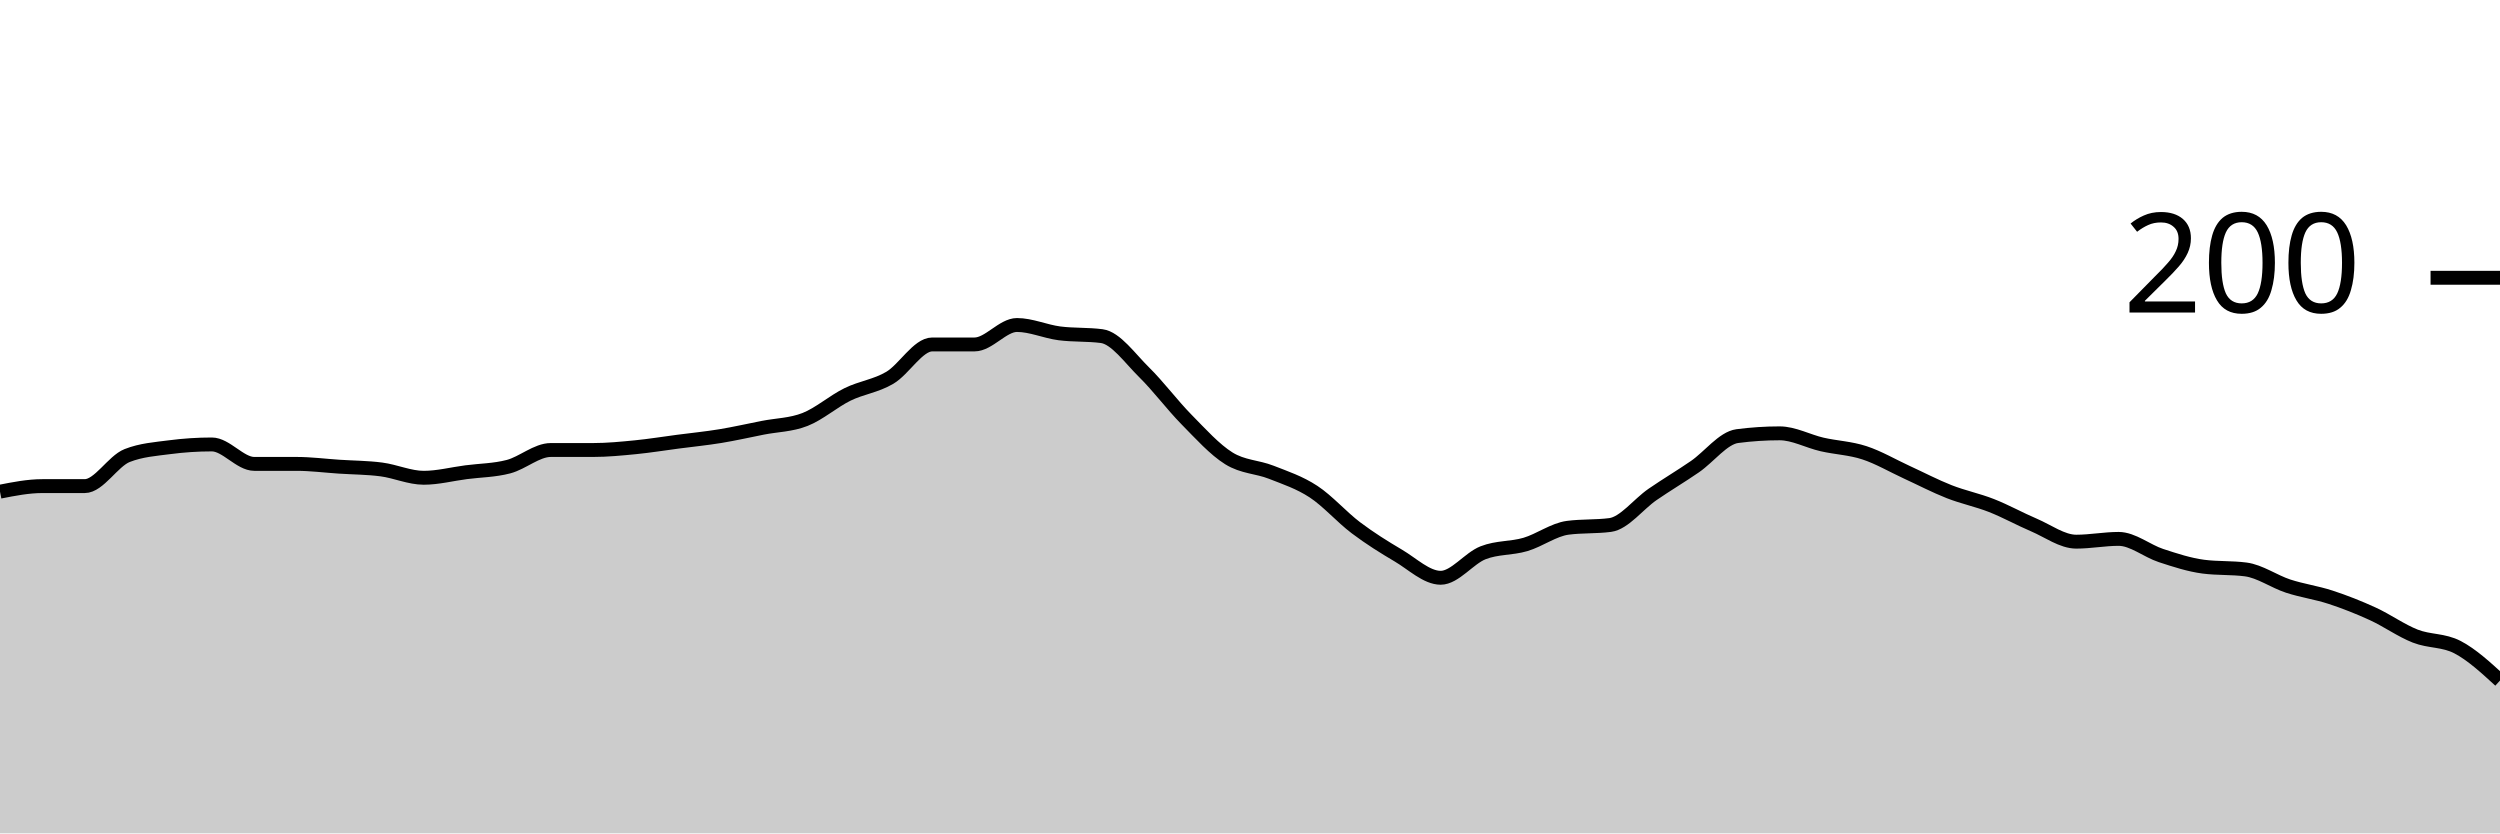
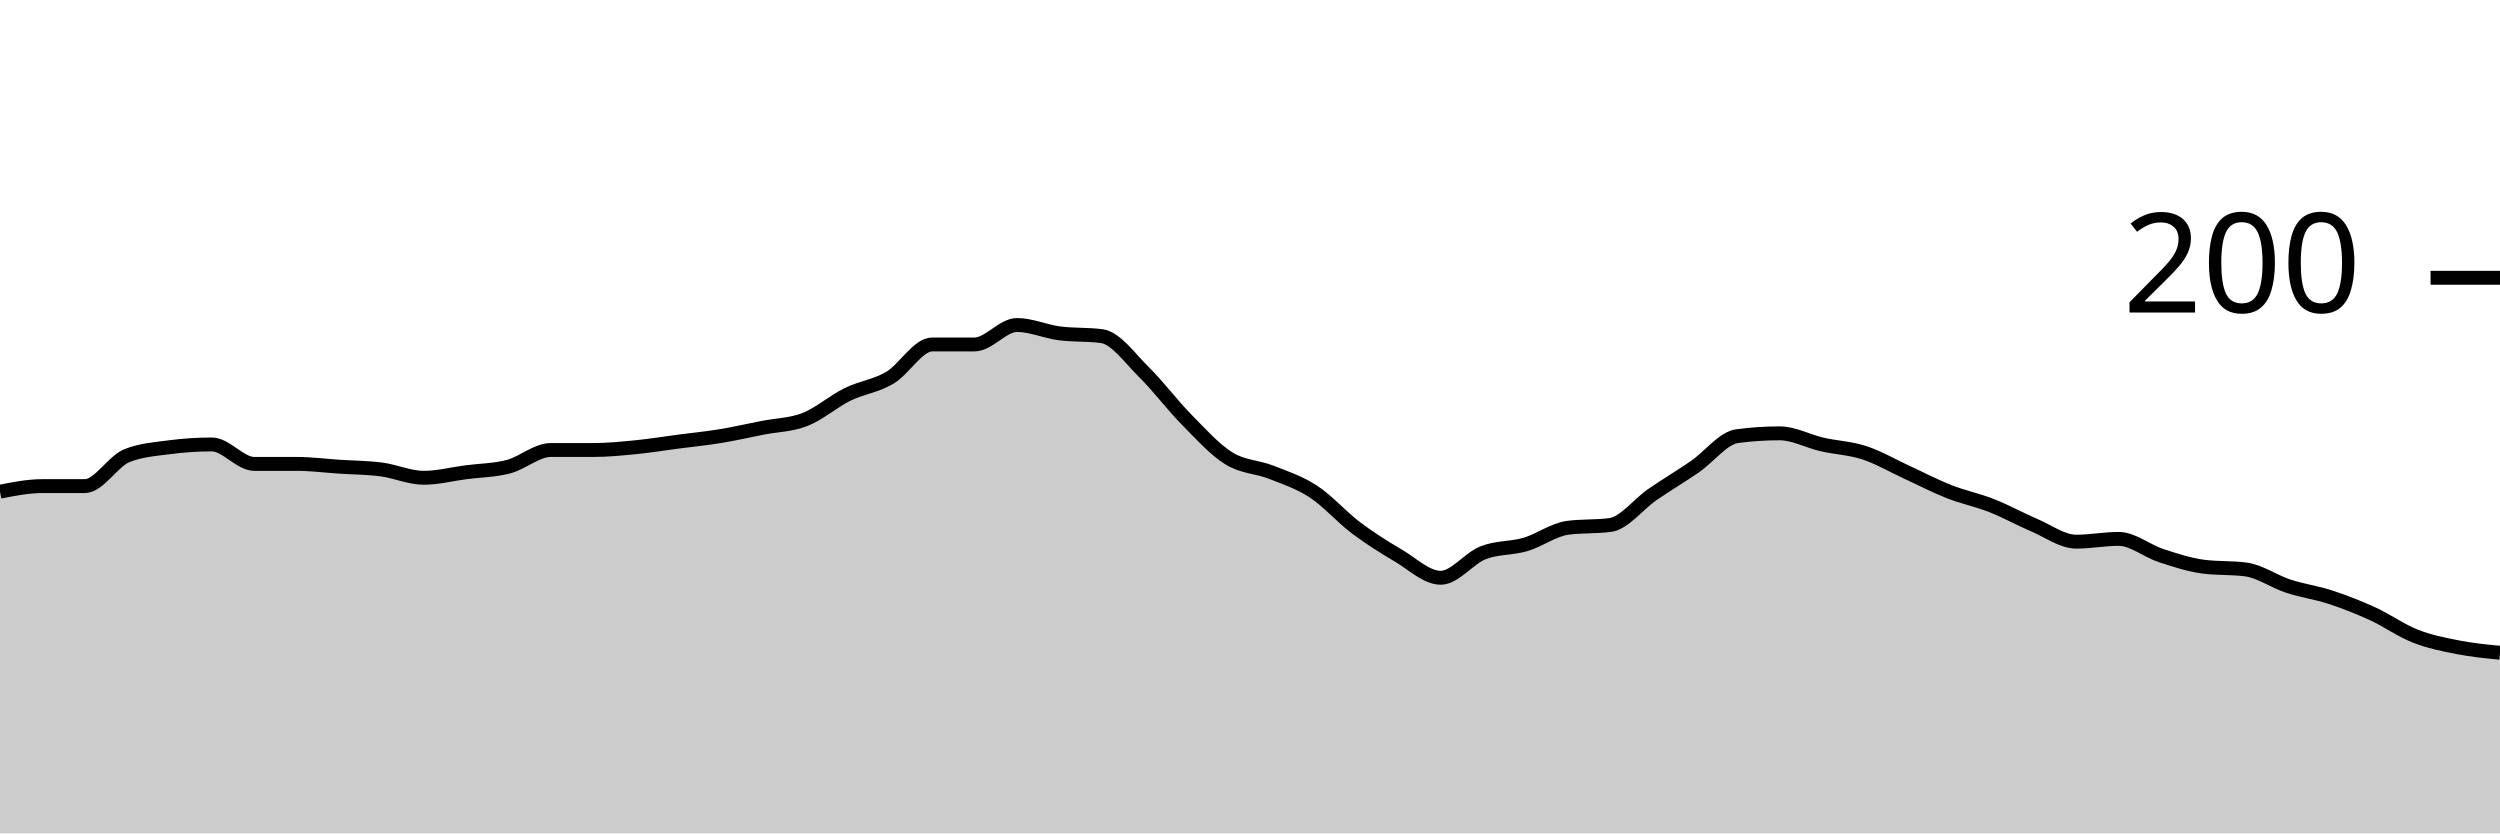
<svg xmlns="http://www.w3.org/2000/svg" viewBox="0 0 180 60">
  <g transform="translate(0,20)">
-     <path class="area" fill="rgba(0, 0, 0, 0.2)" d="M0,15.4C1.017,15.2,2.034,15,3.051,15C4.068,15,5.085,15,6.102,15C7.119,15,8.136,13.2,9.153,12.8C10.169,12.4,11.186,12.333,12.203,12.2C13.22,12.067,14.237,12,15.254,12C16.271,12,17.288,13.4,18.305,13.4C19.322,13.4,20.339,13.4,21.356,13.4C22.373,13.4,23.39,13.533,24.407,13.6C25.424,13.667,26.441,13.667,27.458,13.8C28.475,13.933,29.492,14.4,30.508,14.4C31.525,14.4,32.542,14.133,33.559,14C34.576,13.867,35.593,13.867,36.61,13.6C37.627,13.333,38.644,12.4,39.661,12.4C40.678,12.4,41.695,12.4,42.712,12.4C43.729,12.4,44.746,12.3,45.763,12.2C46.78,12.1,47.797,11.933,48.814,11.8C49.831,11.667,50.847,11.567,51.864,11.4C52.881,11.233,53.898,11,54.915,10.8C55.932,10.6,56.949,10.6,57.966,10.2C58.983,9.8,60,8.9,61.017,8.4C62.034,7.9,63.051,7.8,64.068,7.2C65.085,6.6,66.102,4.8,67.119,4.8C68.136,4.8,69.153,4.8,70.169,4.8C71.186,4.8,72.203,3.4,73.22,3.4C74.237,3.4,75.254,3.867,76.271,4C77.288,4.133,78.305,4.067,79.322,4.2C80.339,4.333,81.356,5.8,82.373,6.8C83.39,7.8,84.407,9.167,85.424,10.2C86.441,11.233,87.458,12.367,88.475,13C89.492,13.633,90.508,13.6,91.525,14C92.542,14.4,93.559,14.733,94.576,15.4C95.593,16.067,96.61,17.233,97.627,18C98.644,18.767,99.661,19.4,100.678,20C101.695,20.6,102.712,21.6,103.729,21.6C104.746,21.6,105.763,20.2,106.78,19.8C107.797,19.4,108.814,19.5,109.831,19.2C110.847,18.9,111.864,18.133,112.881,18C113.898,17.867,114.915,17.933,115.932,17.8C116.949,17.667,117.966,16.3,118.983,15.6C120,14.9,121.017,14.3,122.034,13.6C123.051,12.9,124.068,11.533,125.085,11.4C126.102,11.267,127.119,11.2,128.136,11.2C129.153,11.2,130.169,11.767,131.186,12C132.203,12.233,133.22,12.267,134.237,12.6C135.254,12.933,136.271,13.533,137.288,14C138.305,14.467,139.322,15,140.339,15.4C141.356,15.8,142.373,16,143.39,16.4C144.407,16.8,145.424,17.367,146.441,17.8C147.458,18.233,148.475,19,149.492,19C150.508,19,151.525,18.8,152.542,18.8C153.559,18.8,154.576,19.667,155.593,20C156.61,20.333,157.627,20.667,158.644,20.8C159.661,20.933,160.678,20.867,161.695,21C162.712,21.133,163.729,21.867,164.746,22.2C165.763,22.533,166.78,22.667,167.797,23C168.814,23.333,169.831,23.733,170.847,24.2C171.864,24.667,172.881,25.4,173.898,25.8C174.915,26.2,175.932,26.067,176.949,26.6C177.966,27.133,178.983,28.067,180,29L180,40C178.983,40,177.966,40,176.949,40C175.932,40,174.915,40,173.898,40C172.881,40,171.864,40,170.847,40C169.831,40,168.814,40,167.797,40C166.78,40,165.763,40,164.746,40C163.729,40,162.712,40,161.695,40C160.678,40,159.661,40,158.644,40C157.627,40,156.61,40,155.593,40C154.576,40,153.559,40,152.542,40C151.525,40,150.508,40,149.492,40C148.475,40,147.458,40,146.441,40C145.424,40,144.407,40,143.39,40C142.373,40,141.356,40,140.339,40C139.322,40,138.305,40,137.288,40C136.271,40,135.254,40,134.237,40C133.22,40,132.203,40,131.186,40C130.169,40,129.153,40,128.136,40C127.119,40,126.102,40,125.085,40C124.068,40,123.051,40,122.034,40C121.017,40,120,40,118.983,40C117.966,40,116.949,40,115.932,40C114.915,40,113.898,40,112.881,40C111.864,40,110.847,40,109.831,40C108.814,40,107.797,40,106.78,40C105.763,40,104.746,40,103.729,40C102.712,40,101.695,40,100.678,40C99.661,40,98.644,40,97.627,40C96.61,40,95.593,40,94.576,40C93.559,40,92.542,40,91.525,40C90.508,40,89.492,40,88.475,40C87.458,40,86.441,40,85.424,40C84.407,40,83.39,40,82.373,40C81.356,40,80.339,40,79.322,40C78.305,40,77.288,40,76.271,40C75.254,40,74.237,40,73.22,40C72.203,40,71.186,40,70.169,40C69.153,40,68.136,40,67.119,40C66.102,40,65.085,40,64.068,40C63.051,40,62.034,40,61.017,40C60,40,58.983,40,57.966,40C56.949,40,55.932,40,54.915,40C53.898,40,52.881,40,51.864,40C50.847,40,49.831,40,48.814,40C47.797,40,46.78,40,45.763,40C44.746,40,43.729,40,42.712,40C41.695,40,40.678,40,39.661,40C38.644,40,37.627,40,36.61,40C35.593,40,34.576,40,33.559,40C32.542,40,31.525,40,30.508,40C29.492,40,28.475,40,27.458,40C26.441,40,25.424,40,24.407,40C23.39,40,22.373,40,21.356,40C20.339,40,19.322,40,18.305,40C17.288,40,16.271,40,15.254,40C14.237,40,13.22,40,12.203,40C11.186,40,10.169,40,9.153,40C8.136,40,7.119,40,6.102,40C5.085,40,4.068,40,3.051,40C2.034,40,1.017,40,0,40Z" />
-     <path class="line" stroke="black" fill="none" d="M0,15.4C1.017,15.2,2.034,15,3.051,15C4.068,15,5.085,15,6.102,15C7.119,15,8.136,13.2,9.153,12.8C10.169,12.4,11.186,12.333,12.203,12.2C13.22,12.067,14.237,12,15.254,12C16.271,12,17.288,13.4,18.305,13.4C19.322,13.4,20.339,13.4,21.356,13.4C22.373,13.4,23.39,13.533,24.407,13.6C25.424,13.667,26.441,13.667,27.458,13.8C28.475,13.933,29.492,14.4,30.508,14.4C31.525,14.4,32.542,14.133,33.559,14C34.576,13.867,35.593,13.867,36.61,13.6C37.627,13.333,38.644,12.4,39.661,12.4C40.678,12.4,41.695,12.4,42.712,12.4C43.729,12.4,44.746,12.3,45.763,12.2C46.78,12.1,47.797,11.933,48.814,11.8C49.831,11.667,50.847,11.567,51.864,11.4C52.881,11.233,53.898,11,54.915,10.8C55.932,10.6,56.949,10.6,57.966,10.2C58.983,9.8,60,8.9,61.017,8.4C62.034,7.9,63.051,7.8,64.068,7.2C65.085,6.6,66.102,4.8,67.119,4.8C68.136,4.8,69.153,4.8,70.169,4.8C71.186,4.8,72.203,3.4,73.22,3.4C74.237,3.4,75.254,3.867,76.271,4C77.288,4.133,78.305,4.067,79.322,4.2C80.339,4.333,81.356,5.8,82.373,6.8C83.39,7.8,84.407,9.167,85.424,10.2C86.441,11.233,87.458,12.367,88.475,13C89.492,13.633,90.508,13.6,91.525,14C92.542,14.4,93.559,14.733,94.576,15.4C95.593,16.067,96.61,17.233,97.627,18C98.644,18.767,99.661,19.4,100.678,20C101.695,20.6,102.712,21.6,103.729,21.6C104.746,21.6,105.763,20.2,106.78,19.8C107.797,19.4,108.814,19.5,109.831,19.2C110.847,18.9,111.864,18.133,112.881,18C113.898,17.867,114.915,17.933,115.932,17.8C116.949,17.667,117.966,16.3,118.983,15.6C120,14.9,121.017,14.3,122.034,13.6C123.051,12.9,124.068,11.533,125.085,11.4C126.102,11.267,127.119,11.2,128.136,11.2C129.153,11.2,130.169,11.767,131.186,12C132.203,12.233,133.22,12.267,134.237,12.6C135.254,12.933,136.271,13.533,137.288,14C138.305,14.467,139.322,15,140.339,15.4C141.356,15.8,142.373,16,143.39,16.4C144.407,16.8,145.424,17.367,146.441,17.8C147.458,18.233,148.475,19,149.492,19C150.508,19,151.525,18.8,152.542,18.8C153.559,18.8,154.576,19.667,155.593,20C156.61,20.333,157.627,20.667,158.644,20.8C159.661,20.933,160.678,20.867,161.695,21C162.712,21.133,163.729,21.867,164.746,22.2C165.763,22.533,166.78,22.667,167.797,23C168.814,23.333,169.831,23.733,170.847,24.2C171.864,24.667,172.881,25.4,173.898,25.8C174.915,26.2,175.932,26.067,176.949,26.6C177.966,27.133,178.983,28.067,180,29" />
+     <path class="area" fill="rgba(0, 0, 0, 0.2)" d="M0,15.4C1.017,15.2,2.034,15,3.051,15C4.068,15,5.085,15,6.102,15C7.119,15,8.136,13.2,9.153,12.8C10.169,12.4,11.186,12.333,12.203,12.2C13.22,12.067,14.237,12,15.254,12C16.271,12,17.288,13.4,18.305,13.4C19.322,13.4,20.339,13.4,21.356,13.4C22.373,13.4,23.39,13.533,24.407,13.6C25.424,13.667,26.441,13.667,27.458,13.8C28.475,13.933,29.492,14.4,30.508,14.4C31.525,14.4,32.542,14.133,33.559,14C34.576,13.867,35.593,13.867,36.61,13.6C37.627,13.333,38.644,12.4,39.661,12.4C40.678,12.4,41.695,12.4,42.712,12.4C43.729,12.4,44.746,12.3,45.763,12.2C46.78,12.1,47.797,11.933,48.814,11.8C49.831,11.667,50.847,11.567,51.864,11.4C52.881,11.233,53.898,11,54.915,10.8C55.932,10.6,56.949,10.6,57.966,10.2C58.983,9.8,60,8.9,61.017,8.4C62.034,7.9,63.051,7.8,64.068,7.2C65.085,6.6,66.102,4.8,67.119,4.8C68.136,4.8,69.153,4.8,70.169,4.8C71.186,4.8,72.203,3.4,73.22,3.4C74.237,3.4,75.254,3.867,76.271,4C77.288,4.133,78.305,4.067,79.322,4.2C80.339,4.333,81.356,5.8,82.373,6.8C83.39,7.8,84.407,9.167,85.424,10.2C86.441,11.233,87.458,12.367,88.475,13C89.492,13.633,90.508,13.6,91.525,14C92.542,14.4,93.559,14.733,94.576,15.4C95.593,16.067,96.61,17.233,97.627,18C98.644,18.767,99.661,19.4,100.678,20C101.695,20.6,102.712,21.6,103.729,21.6C104.746,21.6,105.763,20.2,106.78,19.8C107.797,19.4,108.814,19.5,109.831,19.2C110.847,18.9,111.864,18.133,112.881,18C113.898,17.867,114.915,17.933,115.932,17.8C116.949,17.667,117.966,16.3,118.983,15.6C120,14.9,121.017,14.3,122.034,13.6C123.051,12.9,124.068,11.533,125.085,11.4C126.102,11.267,127.119,11.2,128.136,11.2C129.153,11.2,130.169,11.767,131.186,12C132.203,12.233,133.22,12.267,134.237,12.6C135.254,12.933,136.271,13.533,137.288,14C138.305,14.467,139.322,15,140.339,15.4C141.356,15.8,142.373,16,143.39,16.4C144.407,16.8,145.424,17.367,146.441,17.8C147.458,18.233,148.475,19,149.492,19C150.508,19,151.525,18.8,152.542,18.8C153.559,18.8,154.576,19.667,155.593,20C156.61,20.333,157.627,20.667,158.644,20.8C159.661,20.933,160.678,20.867,161.695,21C162.712,21.133,163.729,21.867,164.746,22.2C165.763,22.533,166.78,22.667,167.797,23C168.814,23.333,169.831,23.733,170.847,24.2C171.864,24.667,172.881,25.4,173.898,25.8C174.915,26.2,175.932,26.4,176.949,26.6C177.966,26.8,178.983,26.9,180,27L180,40C178.983,40,177.966,40,176.949,40C175.932,40,174.915,40,173.898,40C172.881,40,171.864,40,170.847,40C169.831,40,168.814,40,167.797,40C166.78,40,165.763,40,164.746,40C163.729,40,162.712,40,161.695,40C160.678,40,159.661,40,158.644,40C157.627,40,156.61,40,155.593,40C154.576,40,153.559,40,152.542,40C151.525,40,150.508,40,149.492,40C148.475,40,147.458,40,146.441,40C145.424,40,144.407,40,143.39,40C142.373,40,141.356,40,140.339,40C139.322,40,138.305,40,137.288,40C136.271,40,135.254,40,134.237,40C133.22,40,132.203,40,131.186,40C130.169,40,129.153,40,128.136,40C127.119,40,126.102,40,125.085,40C124.068,40,123.051,40,122.034,40C121.017,40,120,40,118.983,40C117.966,40,116.949,40,115.932,40C114.915,40,113.898,40,112.881,40C111.864,40,110.847,40,109.831,40C108.814,40,107.797,40,106.78,40C105.763,40,104.746,40,103.729,40C102.712,40,101.695,40,100.678,40C99.661,40,98.644,40,97.627,40C96.61,40,95.593,40,94.576,40C93.559,40,92.542,40,91.525,40C90.508,40,89.492,40,88.475,40C87.458,40,86.441,40,85.424,40C84.407,40,83.39,40,82.373,40C81.356,40,80.339,40,79.322,40C78.305,40,77.288,40,76.271,40C75.254,40,74.237,40,73.22,40C72.203,40,71.186,40,70.169,40C69.153,40,68.136,40,67.119,40C66.102,40,65.085,40,64.068,40C63.051,40,62.034,40,61.017,40C60,40,58.983,40,57.966,40C56.949,40,55.932,40,54.915,40C53.898,40,52.881,40,51.864,40C50.847,40,49.831,40,48.814,40C47.797,40,46.78,40,45.763,40C44.746,40,43.729,40,42.712,40C41.695,40,40.678,40,39.661,40C38.644,40,37.627,40,36.61,40C35.593,40,34.576,40,33.559,40C32.542,40,31.525,40,30.508,40C29.492,40,28.475,40,27.458,40C26.441,40,25.424,40,24.407,40C23.39,40,22.373,40,21.356,40C20.339,40,19.322,40,18.305,40C17.288,40,16.271,40,15.254,40C14.237,40,13.22,40,12.203,40C11.186,40,10.169,40,9.153,40C8.136,40,7.119,40,6.102,40C5.085,40,4.068,40,3.051,40C2.034,40,1.017,40,0,40Z" />
+     <path class="line" stroke="black" fill="none" d="M0,15.4C1.017,15.2,2.034,15,3.051,15C4.068,15,5.085,15,6.102,15C7.119,15,8.136,13.2,9.153,12.8C10.169,12.4,11.186,12.333,12.203,12.2C13.22,12.067,14.237,12,15.254,12C16.271,12,17.288,13.4,18.305,13.4C19.322,13.4,20.339,13.4,21.356,13.4C22.373,13.4,23.39,13.533,24.407,13.6C25.424,13.667,26.441,13.667,27.458,13.8C28.475,13.933,29.492,14.4,30.508,14.4C31.525,14.4,32.542,14.133,33.559,14C34.576,13.867,35.593,13.867,36.61,13.6C37.627,13.333,38.644,12.4,39.661,12.4C40.678,12.4,41.695,12.4,42.712,12.4C43.729,12.4,44.746,12.3,45.763,12.2C46.78,12.1,47.797,11.933,48.814,11.8C49.831,11.667,50.847,11.567,51.864,11.4C52.881,11.233,53.898,11,54.915,10.8C55.932,10.6,56.949,10.6,57.966,10.2C58.983,9.8,60,8.9,61.017,8.4C62.034,7.9,63.051,7.8,64.068,7.2C65.085,6.6,66.102,4.8,67.119,4.8C68.136,4.8,69.153,4.8,70.169,4.8C71.186,4.8,72.203,3.4,73.22,3.4C74.237,3.4,75.254,3.867,76.271,4C77.288,4.133,78.305,4.067,79.322,4.2C80.339,4.333,81.356,5.8,82.373,6.8C83.39,7.8,84.407,9.167,85.424,10.2C86.441,11.233,87.458,12.367,88.475,13C89.492,13.633,90.508,13.6,91.525,14C92.542,14.4,93.559,14.733,94.576,15.4C95.593,16.067,96.61,17.233,97.627,18C98.644,18.767,99.661,19.4,100.678,20C101.695,20.6,102.712,21.6,103.729,21.6C104.746,21.6,105.763,20.2,106.78,19.8C107.797,19.4,108.814,19.5,109.831,19.2C110.847,18.9,111.864,18.133,112.881,18C113.898,17.867,114.915,17.933,115.932,17.8C116.949,17.667,117.966,16.3,118.983,15.6C120,14.9,121.017,14.3,122.034,13.6C123.051,12.9,124.068,11.533,125.085,11.4C126.102,11.267,127.119,11.2,128.136,11.2C129.153,11.2,130.169,11.767,131.186,12C132.203,12.233,133.22,12.267,134.237,12.6C135.254,12.933,136.271,13.533,137.288,14C138.305,14.467,139.322,15,140.339,15.4C141.356,15.8,142.373,16,143.39,16.4C144.407,16.8,145.424,17.367,146.441,17.8C147.458,18.233,148.475,19,149.492,19C150.508,19,151.525,18.8,152.542,18.8C153.559,18.8,154.576,19.667,155.593,20C156.61,20.333,157.627,20.667,158.644,20.8C159.661,20.933,160.678,20.867,161.695,21C162.712,21.133,163.729,21.867,164.746,22.2C165.763,22.533,166.78,22.667,167.797,23C168.814,23.333,169.831,23.733,170.847,24.2C171.864,24.667,172.881,25.4,173.898,25.8C174.915,26.2,175.932,26.4,176.949,26.6C177.966,26.8,178.983,26.9,180,27" />
    <path class="axis-ceiling" stroke-width="1" stroke="black" fill="none" d="M175,0L180,0" />
    <text class="axis-ceiling-label" font-family="sans-serif" text-anchor="end" font-size="10px" x="170" y="2.5">200</text>
  </g>
</svg>
